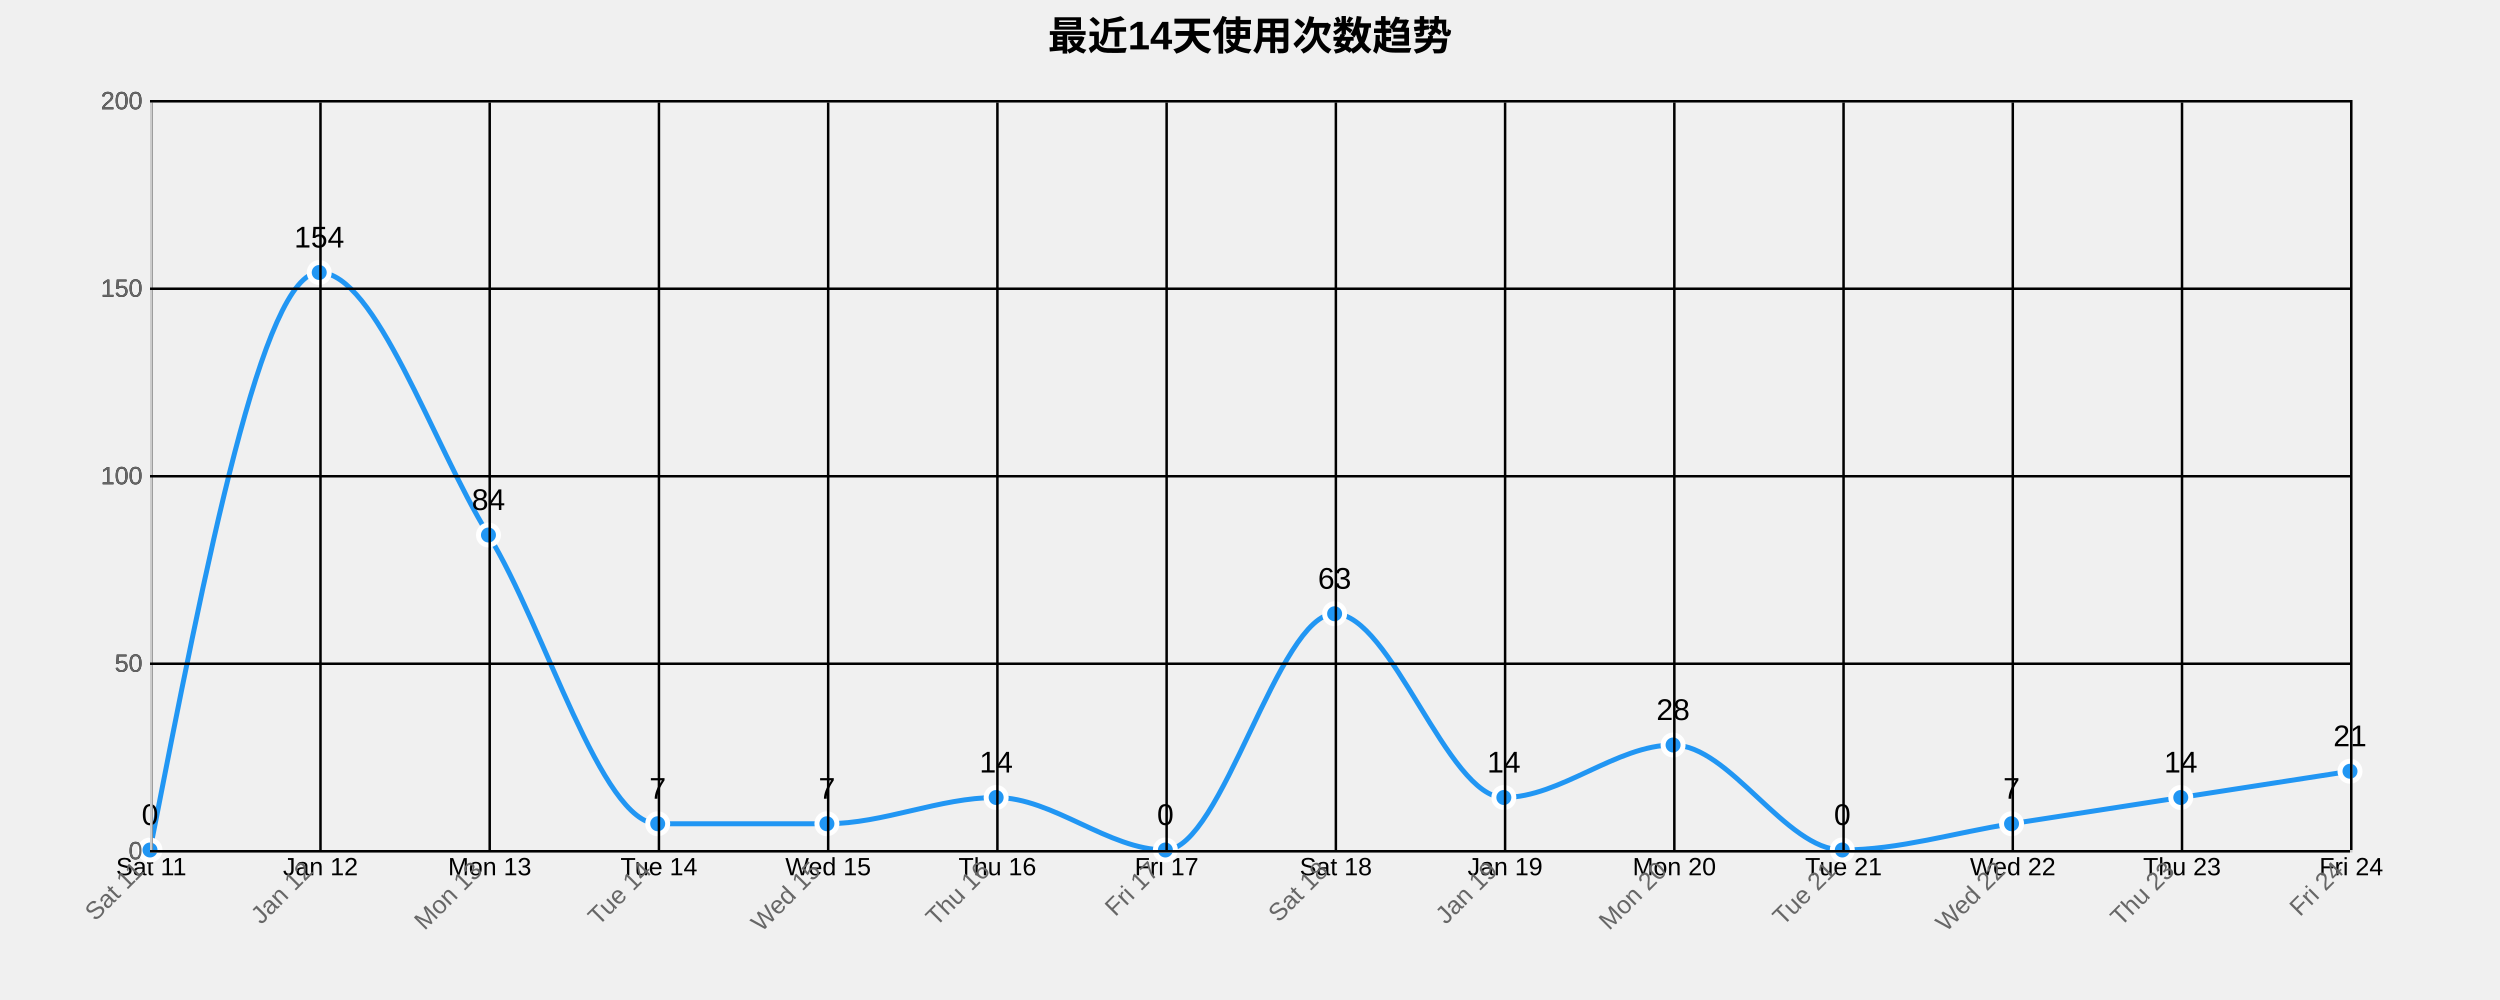
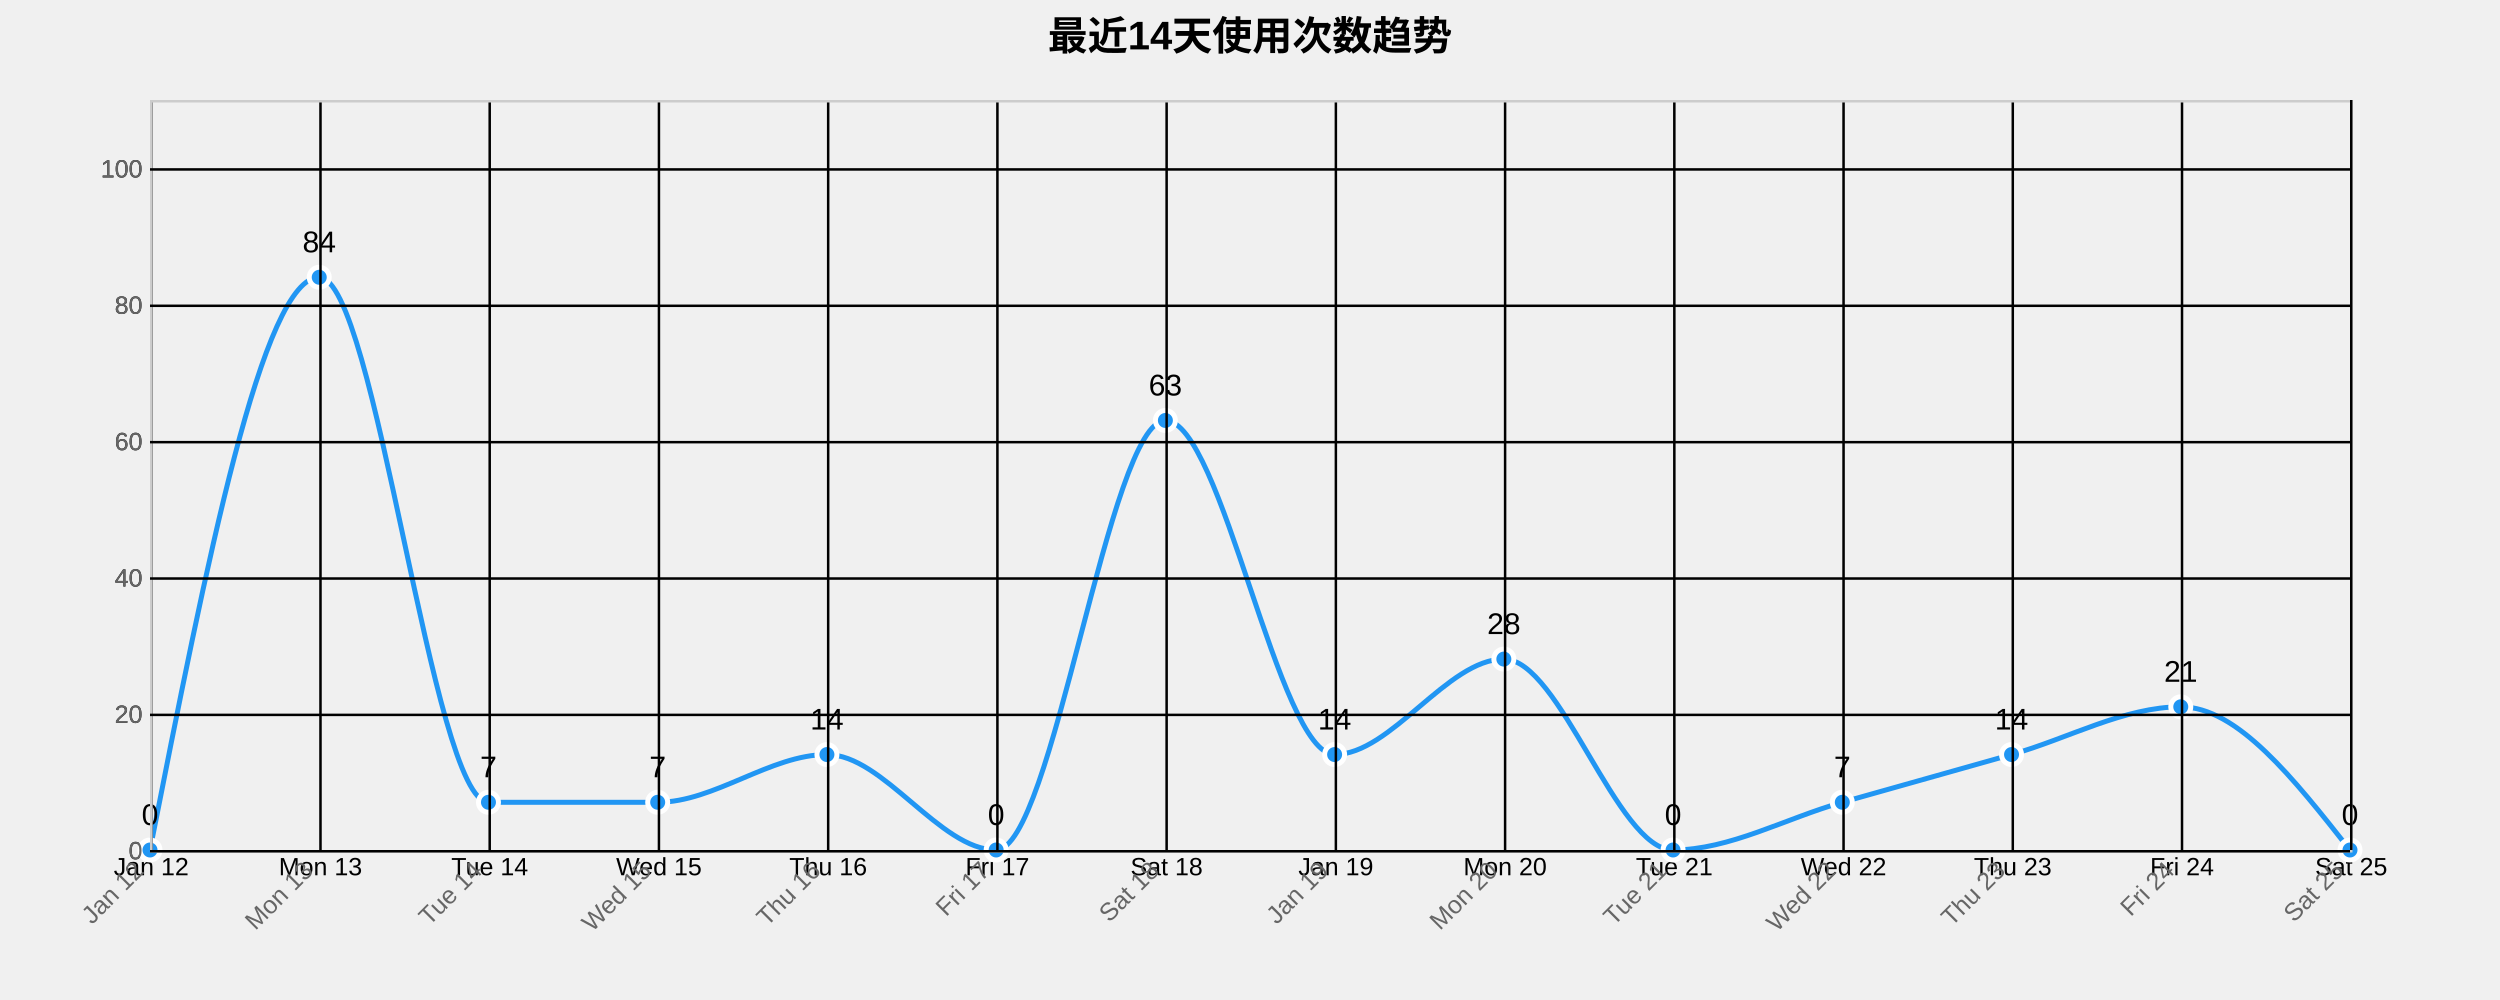
<svg xmlns="http://www.w3.org/2000/svg" width="1000" height="400">
  <g transform="translate(60,40)">
    <text x="440" y="-20" text-anchor="middle" style="font-size: 16px; font-weight: bold;">最近14天使用次数趋势</text>
    <g class="grid" transform="translate(0,300)" fill="none" font-size="10" font-family="sans-serif" text-anchor="middle">
      <path class="domain" stroke="currentColor" d="M0.5,-300V0.5H880.5V-300" />
      <g class="tick" opacity="1" transform="translate(0.5,0)">
        <line stroke="currentColor" y2="-300" />
-         <text fill="currentColor" y="3" dy="0.71em">Sat 11</text>
+         <text fill="currentColor" y="3" dy="0.71em">Jan 12</text>
      </g>
      <g class="tick" opacity="1" transform="translate(68.19231,0)">
        <line stroke="currentColor" y2="-300" />
-         <text fill="currentColor" y="3" dy="0.71em">Jan 12</text>
+         <text fill="currentColor" y="3" dy="0.71em">Mon 13</text>
      </g>
      <g class="tick" opacity="1" transform="translate(135.8846,0)">
        <line stroke="currentColor" y2="-300" />
-         <text fill="currentColor" y="3" dy="0.71em">Mon 13</text>
+         <text fill="currentColor" y="3" dy="0.71em">Tue 14</text>
      </g>
      <g class="tick" opacity="1" transform="translate(203.5769,0)">
        <line stroke="currentColor" y2="-300" />
-         <text fill="currentColor" y="3" dy="0.71em">Tue 14</text>
+         <text fill="currentColor" y="3" dy="0.71em">Wed 15</text>
      </g>
      <g class="tick" opacity="1" transform="translate(271.2692,0)">
        <line stroke="currentColor" y2="-300" />
-         <text fill="currentColor" y="3" dy="0.71em">Wed 15</text>
+         <text fill="currentColor" y="3" dy="0.71em">Thu 16</text>
      </g>
      <g class="tick" opacity="1" transform="translate(338.9615,0)">
        <line stroke="currentColor" y2="-300" />
-         <text fill="currentColor" y="3" dy="0.71em">Thu 16</text>
+         <text fill="currentColor" y="3" dy="0.71em">Fri 17</text>
      </g>
      <g class="tick" opacity="1" transform="translate(406.6538,0)">
        <line stroke="currentColor" y2="-300" />
-         <text fill="currentColor" y="3" dy="0.71em">Fri 17</text>
+         <text fill="currentColor" y="3" dy="0.71em">Sat 18</text>
      </g>
      <g class="tick" opacity="1" transform="translate(474.3462,0)">
        <line stroke="currentColor" y2="-300" />
-         <text fill="currentColor" y="3" dy="0.71em">Sat 18</text>
+         <text fill="currentColor" y="3" dy="0.71em">Jan 19</text>
      </g>
      <g class="tick" opacity="1" transform="translate(542.0385,0)">
        <line stroke="currentColor" y2="-300" />
-         <text fill="currentColor" y="3" dy="0.71em">Jan 19</text>
+         <text fill="currentColor" y="3" dy="0.71em">Mon 20</text>
      </g>
      <g class="tick" opacity="1" transform="translate(609.7308,0)">
        <line stroke="currentColor" y2="-300" />
-         <text fill="currentColor" y="3" dy="0.71em">Mon 20</text>
+         <text fill="currentColor" y="3" dy="0.71em">Tue 21</text>
      </g>
      <g class="tick" opacity="1" transform="translate(677.4231,0)">
        <line stroke="currentColor" y2="-300" />
-         <text fill="currentColor" y="3" dy="0.71em">Tue 21</text>
+         <text fill="currentColor" y="3" dy="0.71em">Wed 22</text>
      </g>
      <g class="tick" opacity="1" transform="translate(745.1154,0)">
        <line stroke="currentColor" y2="-300" />
-         <text fill="currentColor" y="3" dy="0.71em">Wed 22</text>
+         <text fill="currentColor" y="3" dy="0.71em">Thu 23</text>
      </g>
      <g class="tick" opacity="1" transform="translate(812.8077,0)">
        <line stroke="currentColor" y2="-300" />
-         <text fill="currentColor" y="3" dy="0.71em">Thu 23</text>
+         <text fill="currentColor" y="3" dy="0.71em">Fri 24</text>
      </g>
      <g class="tick" opacity="1" transform="translate(880.5,0)">
        <line stroke="currentColor" y2="-300" />
-         <text fill="currentColor" y="3" dy="0.71em">Fri 24</text>
+         <text fill="currentColor" y="3" dy="0.71em">Sat 25</text>
      </g>
    </g>
    <g class="grid" fill="none" font-size="10" font-family="sans-serif" text-anchor="end">
      <path class="domain" stroke="currentColor" d="M880,300.5H0.5V0.5H880" />
      <g class="tick" opacity="1" transform="translate(0,300.5)">
        <line stroke="currentColor" x2="880" />
        <text fill="currentColor" x="-3" dy="0.32em">0</text>
      </g>
-       <g class="tick" opacity="1" transform="translate(0,225.5)">
-         <line stroke="currentColor" x2="880" />
-         <text fill="currentColor" x="-3" dy="0.32em">50</text>
-       </g>
-       <g class="tick" opacity="1" transform="translate(0,150.5)">
+       <g class="tick" opacity="1" transform="translate(0,245.9545)">
+         <line stroke="currentColor" x2="880" />
+         <text fill="currentColor" x="-3" dy="0.32em">20</text>
+       </g>
+       <g class="tick" opacity="1" transform="translate(0,191.4091)">
+         <line stroke="currentColor" x2="880" />
+         <text fill="currentColor" x="-3" dy="0.32em">40</text>
+       </g>
+       <g class="tick" opacity="1" transform="translate(0,136.8636)">
+         <line stroke="currentColor" x2="880" />
+         <text fill="currentColor" x="-3" dy="0.32em">60</text>
+       </g>
+       <g class="tick" opacity="1" transform="translate(0,82.31818)">
+         <line stroke="currentColor" x2="880" />
+         <text fill="currentColor" x="-3" dy="0.32em">80</text>
+       </g>
+       <g class="tick" opacity="1" transform="translate(0,27.77273)">
        <line stroke="currentColor" x2="880" />
        <text fill="currentColor" x="-3" dy="0.32em">100</text>
      </g>
-       <g class="tick" opacity="1" transform="translate(0,75.5)">
-         <line stroke="currentColor" x2="880" />
-         <text fill="currentColor" x="-3" dy="0.32em">150</text>
-       </g>
-       <g class="tick" opacity="1" transform="translate(0,0.5)">
-         <line stroke="currentColor" x2="880" />
-         <text fill="currentColor" x="-3" dy="0.32em">200</text>
-       </g>
-     </g>
-     <path class="area" d="M0,300C22.564,184.5,45.128,69,67.692,69C90.256,69,112.821,137.25,135.385,174C157.949,210.75,180.513,289.5,203.077,289.5C225.641,289.5,248.205,289.5,270.769,289.5C293.333,289.5,315.897,279,338.462,279C361.026,279,383.59,300,406.154,300C428.718,300,451.282,205.5,473.846,205.5C496.41,205.5,518.974,279,541.538,279C564.103,279,586.667,258,609.231,258C631.795,258,654.359,300,676.923,300C699.487,300,722.051,293,744.615,289.5C767.179,286,789.744,282.5,812.308,279C834.872,275.5,857.436,272,880,268.5L880,300C857.436,300,834.872,300,812.308,300C789.744,300,767.179,300,744.615,300C722.051,300,699.487,300,676.923,300C654.359,300,631.795,300,609.231,300C586.667,300,564.103,300,541.538,300C518.974,300,496.41,300,473.846,300C451.282,300,428.718,300,406.154,300C383.59,300,361.026,300,338.462,300C315.897,300,293.333,300,270.769,300C248.205,300,225.641,300,203.077,300C180.513,300,157.949,300,135.385,300C112.821,300,90.256,300,67.692,300C45.128,300,22.564,300,0,300Z" style="fill: url(#area-gradient); opacity: 0.3;" />
-     <path class="line" d="M0,300C22.564,184.5,45.128,69,67.692,69C90.256,69,112.821,137.25,135.385,174C157.949,210.75,180.513,289.5,203.077,289.5C225.641,289.5,248.205,289.5,270.769,289.5C293.333,289.5,315.897,279,338.462,279C361.026,279,383.59,300,406.154,300C428.718,300,451.282,205.5,473.846,205.5C496.41,205.5,518.974,279,541.538,279C564.103,279,586.667,258,609.231,258C631.795,258,654.359,300,676.923,300C699.487,300,722.051,293,744.615,289.5C767.179,286,789.744,282.5,812.308,279C834.872,275.5,857.436,272,880,268.5" style="fill: none; stroke: #2196F3; stroke-width: 2px;" />
+     </g>
+     <path class="area" d="M0,300C22.564,185.455,45.128,70.909,67.692,70.909C90.256,70.909,112.821,280.909,135.385,280.909C157.949,280.909,180.513,280.909,203.077,280.909C225.641,280.909,248.205,261.818,270.769,261.818C293.333,261.818,315.897,300,338.462,300C361.026,300,383.59,128.182,406.154,128.182C428.718,128.182,451.282,261.818,473.846,261.818C496.41,261.818,518.974,223.636,541.538,223.636C564.103,223.636,586.667,300,609.231,300C631.795,300,654.359,287.273,676.923,280.909C699.487,274.545,722.051,268.182,744.615,261.818C767.179,255.455,789.744,242.727,812.308,242.727C834.872,242.727,857.436,271.364,880,300L880,300C857.436,300,834.872,300,812.308,300C789.744,300,767.179,300,744.615,300C722.051,300,699.487,300,676.923,300C654.359,300,631.795,300,609.231,300C586.667,300,564.103,300,541.538,300C518.974,300,496.41,300,473.846,300C451.282,300,428.718,300,406.154,300C383.59,300,361.026,300,338.462,300C315.897,300,293.333,300,270.769,300C248.205,300,225.641,300,203.077,300C180.513,300,157.949,300,135.385,300C112.821,300,90.256,300,67.692,300C45.128,300,22.564,300,0,300Z" style="fill: url(#area-gradient); opacity: 0.3;" />
+     <path class="line" d="M0,300C22.564,185.455,45.128,70.909,67.692,70.909C90.256,70.909,112.821,280.909,135.385,280.909C157.949,280.909,180.513,280.909,203.077,280.909C225.641,280.909,248.205,261.818,270.769,261.818C293.333,261.818,315.897,300,338.462,300C361.026,300,383.59,128.182,406.154,128.182C428.718,128.182,451.282,261.818,473.846,261.818C496.41,261.818,518.974,223.636,541.538,223.636C564.103,223.636,586.667,300,609.231,300C631.795,300,654.359,287.273,676.923,280.909C699.487,274.545,722.051,268.182,744.615,261.818C767.179,255.455,789.744,242.727,812.308,242.727C834.872,242.727,857.436,271.364,880,300" style="fill: none; stroke: #2196F3; stroke-width: 2px;" />
    <circle class="dot" cx="0" cy="300" r="4" style="fill: #2196F3; stroke: #fff; stroke-width: 2px;" />
-     <circle class="dot" cx="67.692" cy="69" r="4" style="fill: #2196F3; stroke: #fff; stroke-width: 2px;" />
-     <circle class="dot" cx="135.385" cy="174" r="4" style="fill: #2196F3; stroke: #fff; stroke-width: 2px;" />
-     <circle class="dot" cx="203.077" cy="289.5" r="4" style="fill: #2196F3; stroke: #fff; stroke-width: 2px;" />
-     <circle class="dot" cx="270.769" cy="289.5" r="4" style="fill: #2196F3; stroke: #fff; stroke-width: 2px;" />
-     <circle class="dot" cx="338.462" cy="279" r="4" style="fill: #2196F3; stroke: #fff; stroke-width: 2px;" />
-     <circle class="dot" cx="406.154" cy="300" r="4" style="fill: #2196F3; stroke: #fff; stroke-width: 2px;" />
-     <circle class="dot" cx="473.846" cy="205.5" r="4" style="fill: #2196F3; stroke: #fff; stroke-width: 2px;" />
-     <circle class="dot" cx="541.538" cy="279" r="4" style="fill: #2196F3; stroke: #fff; stroke-width: 2px;" />
-     <circle class="dot" cx="609.231" cy="258" r="4" style="fill: #2196F3; stroke: #fff; stroke-width: 2px;" />
-     <circle class="dot" cx="676.923" cy="300" r="4" style="fill: #2196F3; stroke: #fff; stroke-width: 2px;" />
-     <circle class="dot" cx="744.615" cy="289.5" r="4" style="fill: #2196F3; stroke: #fff; stroke-width: 2px;" />
-     <circle class="dot" cx="812.308" cy="279" r="4" style="fill: #2196F3; stroke: #fff; stroke-width: 2px;" />
-     <circle class="dot" cx="880" cy="268.5" r="4" style="fill: #2196F3; stroke: #fff; stroke-width: 2px;" />
+     <circle class="dot" cx="67.692" cy="70.909" r="4" style="fill: #2196F3; stroke: #fff; stroke-width: 2px;" />
+     <circle class="dot" cx="135.385" cy="280.909" r="4" style="fill: #2196F3; stroke: #fff; stroke-width: 2px;" />
+     <circle class="dot" cx="203.077" cy="280.909" r="4" style="fill: #2196F3; stroke: #fff; stroke-width: 2px;" />
+     <circle class="dot" cx="270.769" cy="261.818" r="4" style="fill: #2196F3; stroke: #fff; stroke-width: 2px;" />
+     <circle class="dot" cx="338.462" cy="300" r="4" style="fill: #2196F3; stroke: #fff; stroke-width: 2px;" />
+     <circle class="dot" cx="406.154" cy="128.182" r="4" style="fill: #2196F3; stroke: #fff; stroke-width: 2px;" />
+     <circle class="dot" cx="473.846" cy="261.818" r="4" style="fill: #2196F3; stroke: #fff; stroke-width: 2px;" />
+     <circle class="dot" cx="541.538" cy="223.636" r="4" style="fill: #2196F3; stroke: #fff; stroke-width: 2px;" />
+     <circle class="dot" cx="609.231" cy="300" r="4" style="fill: #2196F3; stroke: #fff; stroke-width: 2px;" />
+     <circle class="dot" cx="676.923" cy="280.909" r="4" style="fill: #2196F3; stroke: #fff; stroke-width: 2px;" />
+     <circle class="dot" cx="744.615" cy="261.818" r="4" style="fill: #2196F3; stroke: #fff; stroke-width: 2px;" />
+     <circle class="dot" cx="812.308" cy="242.727" r="4" style="fill: #2196F3; stroke: #fff; stroke-width: 2px;" />
+     <circle class="dot" cx="880" cy="300" r="4" style="fill: #2196F3; stroke: #fff; stroke-width: 2px;" />
    <text class="label" x="0" y="290" text-anchor="middle" style="font-size: 12px;">0</text>
-     <text class="label" x="67.692" y="59" text-anchor="middle" style="font-size: 12px;">154</text>
-     <text class="label" x="135.385" y="164" text-anchor="middle" style="font-size: 12px;">84</text>
-     <text class="label" x="203.077" y="279.5" text-anchor="middle" style="font-size: 12px;">7</text>
-     <text class="label" x="270.769" y="279.5" text-anchor="middle" style="font-size: 12px;">7</text>
-     <text class="label" x="338.462" y="269" text-anchor="middle" style="font-size: 12px;">14</text>
-     <text class="label" x="406.154" y="290" text-anchor="middle" style="font-size: 12px;">0</text>
-     <text class="label" x="473.846" y="195.5" text-anchor="middle" style="font-size: 12px;">63</text>
-     <text class="label" x="541.538" y="269" text-anchor="middle" style="font-size: 12px;">14</text>
-     <text class="label" x="609.231" y="248" text-anchor="middle" style="font-size: 12px;">28</text>
-     <text class="label" x="676.923" y="290" text-anchor="middle" style="font-size: 12px;">0</text>
-     <text class="label" x="744.615" y="279.5" text-anchor="middle" style="font-size: 12px;">7</text>
-     <text class="label" x="812.308" y="269" text-anchor="middle" style="font-size: 12px;">14</text>
-     <text class="label" x="880" y="258.5" text-anchor="middle" style="font-size: 12px;">21</text>
+     <text class="label" x="67.692" y="60.909" text-anchor="middle" style="font-size: 12px;">84</text>
+     <text class="label" x="135.385" y="270.909" text-anchor="middle" style="font-size: 12px;">7</text>
+     <text class="label" x="203.077" y="270.909" text-anchor="middle" style="font-size: 12px;">7</text>
+     <text class="label" x="270.769" y="251.818" text-anchor="middle" style="font-size: 12px;">14</text>
+     <text class="label" x="338.462" y="290" text-anchor="middle" style="font-size: 12px;">0</text>
+     <text class="label" x="406.154" y="118.182" text-anchor="middle" style="font-size: 12px;">63</text>
+     <text class="label" x="473.846" y="251.818" text-anchor="middle" style="font-size: 12px;">14</text>
+     <text class="label" x="541.538" y="213.636" text-anchor="middle" style="font-size: 12px;">28</text>
+     <text class="label" x="609.231" y="290" text-anchor="middle" style="font-size: 12px;">0</text>
+     <text class="label" x="676.923" y="270.909" text-anchor="middle" style="font-size: 12px;">7</text>
+     <text class="label" x="744.615" y="251.818" text-anchor="middle" style="font-size: 12px;">14</text>
+     <text class="label" x="812.308" y="232.727" text-anchor="middle" style="font-size: 12px;">21</text>
+     <text class="label" x="880" y="290" text-anchor="middle" style="font-size: 12px;">0</text>
    <g class="x-axis" transform="translate(0,300)" fill="none" font-size="10" font-family="sans-serif" text-anchor="middle">
      <path class="domain" stroke="currentColor" d="M0.5,-300V0.5H880.5V-300" />
      <g class="tick" opacity="1" transform="translate(0.5,0)">
        <line stroke="currentColor" y2="-300" />
-         <text fill="currentColor" y="3" dy=".15em" style="text-anchor: end;" dx="-.8em" transform="rotate(-45)">Sat 11</text>
+         <text fill="currentColor" y="3" dy=".15em" style="text-anchor: end;" dx="-.8em" transform="rotate(-45)">Jan 12</text>
      </g>
      <g class="tick" opacity="1" transform="translate(68.19231,0)">
        <line stroke="currentColor" y2="-300" />
-         <text fill="currentColor" y="3" dy=".15em" style="text-anchor: end;" dx="-.8em" transform="rotate(-45)">Jan 12</text>
+         <text fill="currentColor" y="3" dy=".15em" style="text-anchor: end;" dx="-.8em" transform="rotate(-45)">Mon 13</text>
      </g>
      <g class="tick" opacity="1" transform="translate(135.8846,0)">
        <line stroke="currentColor" y2="-300" />
-         <text fill="currentColor" y="3" dy=".15em" style="text-anchor: end;" dx="-.8em" transform="rotate(-45)">Mon 13</text>
+         <text fill="currentColor" y="3" dy=".15em" style="text-anchor: end;" dx="-.8em" transform="rotate(-45)">Tue 14</text>
      </g>
      <g class="tick" opacity="1" transform="translate(203.5769,0)">
        <line stroke="currentColor" y2="-300" />
-         <text fill="currentColor" y="3" dy=".15em" style="text-anchor: end;" dx="-.8em" transform="rotate(-45)">Tue 14</text>
+         <text fill="currentColor" y="3" dy=".15em" style="text-anchor: end;" dx="-.8em" transform="rotate(-45)">Wed 15</text>
      </g>
      <g class="tick" opacity="1" transform="translate(271.2692,0)">
        <line stroke="currentColor" y2="-300" />
-         <text fill="currentColor" y="3" dy=".15em" style="text-anchor: end;" dx="-.8em" transform="rotate(-45)">Wed 15</text>
+         <text fill="currentColor" y="3" dy=".15em" style="text-anchor: end;" dx="-.8em" transform="rotate(-45)">Thu 16</text>
      </g>
      <g class="tick" opacity="1" transform="translate(338.9615,0)">
        <line stroke="currentColor" y2="-300" />
-         <text fill="currentColor" y="3" dy=".15em" style="text-anchor: end;" dx="-.8em" transform="rotate(-45)">Thu 16</text>
+         <text fill="currentColor" y="3" dy=".15em" style="text-anchor: end;" dx="-.8em" transform="rotate(-45)">Fri 17</text>
      </g>
      <g class="tick" opacity="1" transform="translate(406.6538,0)">
        <line stroke="currentColor" y2="-300" />
-         <text fill="currentColor" y="3" dy=".15em" style="text-anchor: end;" dx="-.8em" transform="rotate(-45)">Fri 17</text>
+         <text fill="currentColor" y="3" dy=".15em" style="text-anchor: end;" dx="-.8em" transform="rotate(-45)">Sat 18</text>
      </g>
      <g class="tick" opacity="1" transform="translate(474.3462,0)">
        <line stroke="currentColor" y2="-300" />
-         <text fill="currentColor" y="3" dy=".15em" style="text-anchor: end;" dx="-.8em" transform="rotate(-45)">Sat 18</text>
+         <text fill="currentColor" y="3" dy=".15em" style="text-anchor: end;" dx="-.8em" transform="rotate(-45)">Jan 19</text>
      </g>
      <g class="tick" opacity="1" transform="translate(542.0385,0)">
        <line stroke="currentColor" y2="-300" />
-         <text fill="currentColor" y="3" dy=".15em" style="text-anchor: end;" dx="-.8em" transform="rotate(-45)">Jan 19</text>
+         <text fill="currentColor" y="3" dy=".15em" style="text-anchor: end;" dx="-.8em" transform="rotate(-45)">Mon 20</text>
      </g>
      <g class="tick" opacity="1" transform="translate(609.7308,0)">
        <line stroke="currentColor" y2="-300" />
-         <text fill="currentColor" y="3" dy=".15em" style="text-anchor: end;" dx="-.8em" transform="rotate(-45)">Mon 20</text>
+         <text fill="currentColor" y="3" dy=".15em" style="text-anchor: end;" dx="-.8em" transform="rotate(-45)">Tue 21</text>
      </g>
      <g class="tick" opacity="1" transform="translate(677.4231,0)">
        <line stroke="currentColor" y2="-300" />
-         <text fill="currentColor" y="3" dy=".15em" style="text-anchor: end;" dx="-.8em" transform="rotate(-45)">Tue 21</text>
+         <text fill="currentColor" y="3" dy=".15em" style="text-anchor: end;" dx="-.8em" transform="rotate(-45)">Wed 22</text>
      </g>
      <g class="tick" opacity="1" transform="translate(745.1154,0)">
        <line stroke="currentColor" y2="-300" />
-         <text fill="currentColor" y="3" dy=".15em" style="text-anchor: end;" dx="-.8em" transform="rotate(-45)">Wed 22</text>
+         <text fill="currentColor" y="3" dy=".15em" style="text-anchor: end;" dx="-.8em" transform="rotate(-45)">Thu 23</text>
      </g>
      <g class="tick" opacity="1" transform="translate(812.8077,0)">
        <line stroke="currentColor" y2="-300" />
-         <text fill="currentColor" y="3" dy=".15em" style="text-anchor: end;" dx="-.8em" transform="rotate(-45)">Thu 23</text>
+         <text fill="currentColor" y="3" dy=".15em" style="text-anchor: end;" dx="-.8em" transform="rotate(-45)">Fri 24</text>
      </g>
      <g class="tick" opacity="1" transform="translate(880.5,0)">
        <line stroke="currentColor" y2="-300" />
-         <text fill="currentColor" y="3" dy=".15em" style="text-anchor: end;" dx="-.8em" transform="rotate(-45)">Fri 24</text>
+         <text fill="currentColor" y="3" dy=".15em" style="text-anchor: end;" dx="-.8em" transform="rotate(-45)">Sat 25</text>
      </g>
    </g>
    <g class="y-axis" fill="none" font-size="10" font-family="sans-serif" text-anchor="end">
      <path class="domain" stroke="currentColor" d="M880,300.5H0.5V0.5H880" />
      <g class="tick" opacity="1" transform="translate(0,300.5)">
        <line stroke="currentColor" x2="880" />
        <text fill="currentColor" x="-3" dy="0.32em">0</text>
      </g>
-       <g class="tick" opacity="1" transform="translate(0,225.5)">
-         <line stroke="currentColor" x2="880" />
-         <text fill="currentColor" x="-3" dy="0.32em">50</text>
-       </g>
-       <g class="tick" opacity="1" transform="translate(0,150.5)">
+       <g class="tick" opacity="1" transform="translate(0,245.9545)">
+         <line stroke="currentColor" x2="880" />
+         <text fill="currentColor" x="-3" dy="0.32em">20</text>
+       </g>
+       <g class="tick" opacity="1" transform="translate(0,191.4091)">
+         <line stroke="currentColor" x2="880" />
+         <text fill="currentColor" x="-3" dy="0.32em">40</text>
+       </g>
+       <g class="tick" opacity="1" transform="translate(0,136.8636)">
+         <line stroke="currentColor" x2="880" />
+         <text fill="currentColor" x="-3" dy="0.32em">60</text>
+       </g>
+       <g class="tick" opacity="1" transform="translate(0,82.31818)">
+         <line stroke="currentColor" x2="880" />
+         <text fill="currentColor" x="-3" dy="0.32em">80</text>
+       </g>
+       <g class="tick" opacity="1" transform="translate(0,27.77273)">
        <line stroke="currentColor" x2="880" />
        <text fill="currentColor" x="-3" dy="0.32em">100</text>
-       </g>
-       <g class="tick" opacity="1" transform="translate(0,75.5)">
-         <line stroke="currentColor" x2="880" />
-         <text fill="currentColor" x="-3" dy="0.32em">150</text>
-       </g>
-       <g class="tick" opacity="1" transform="translate(0,0.5)">
-         <line stroke="currentColor" x2="880" />
-         <text fill="currentColor" x="-3" dy="0.32em">200</text>
      </g>
    </g>
    <style>
    .grid line {
      stroke: #e0e0e0;
      stroke-opacity: 0.7;
      shape-rendering: crispEdges;
    }
    .grid path {
      stroke-width: 0;
    }
    .dot:hover {
      r: 6;
    }
    text {
      font-family: Arial, sans-serif;
    }
    .x-axis path, .y-axis path {
      stroke: #ccc;
    }
    .x-axis text, .y-axis text {
      fill: #666;
    }
  </style>
  </g>
</svg>
